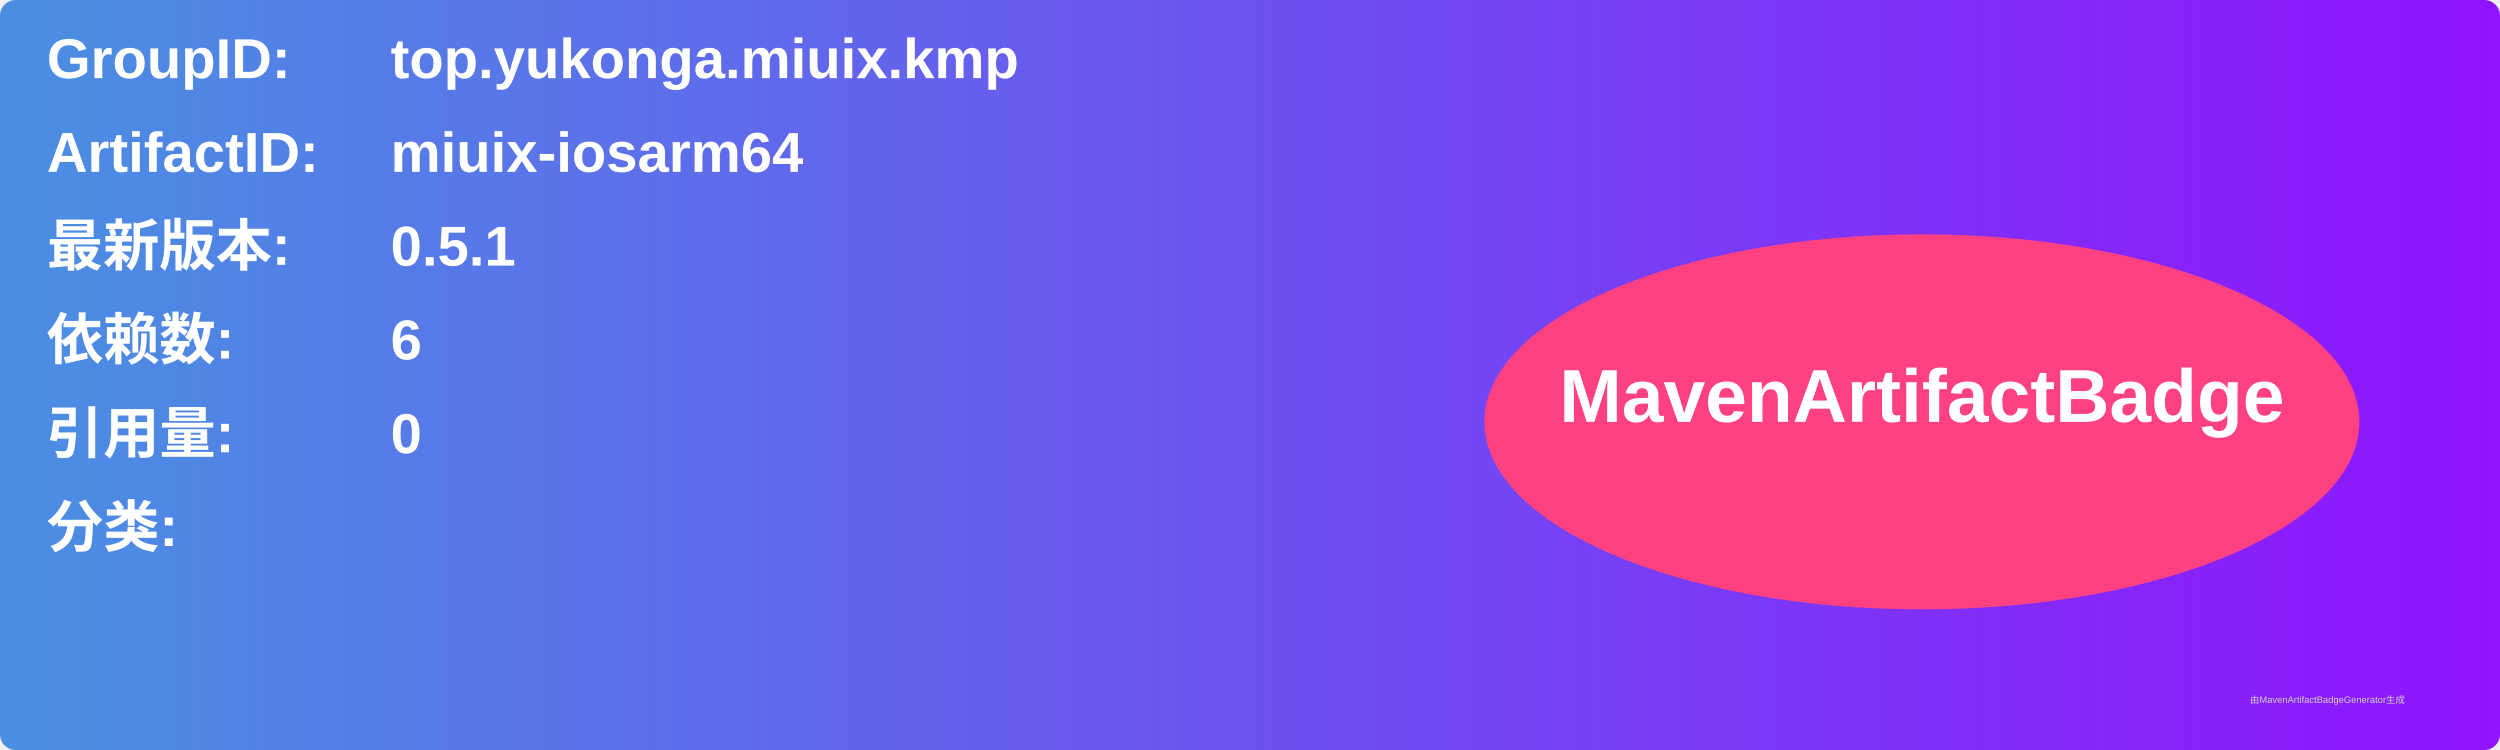
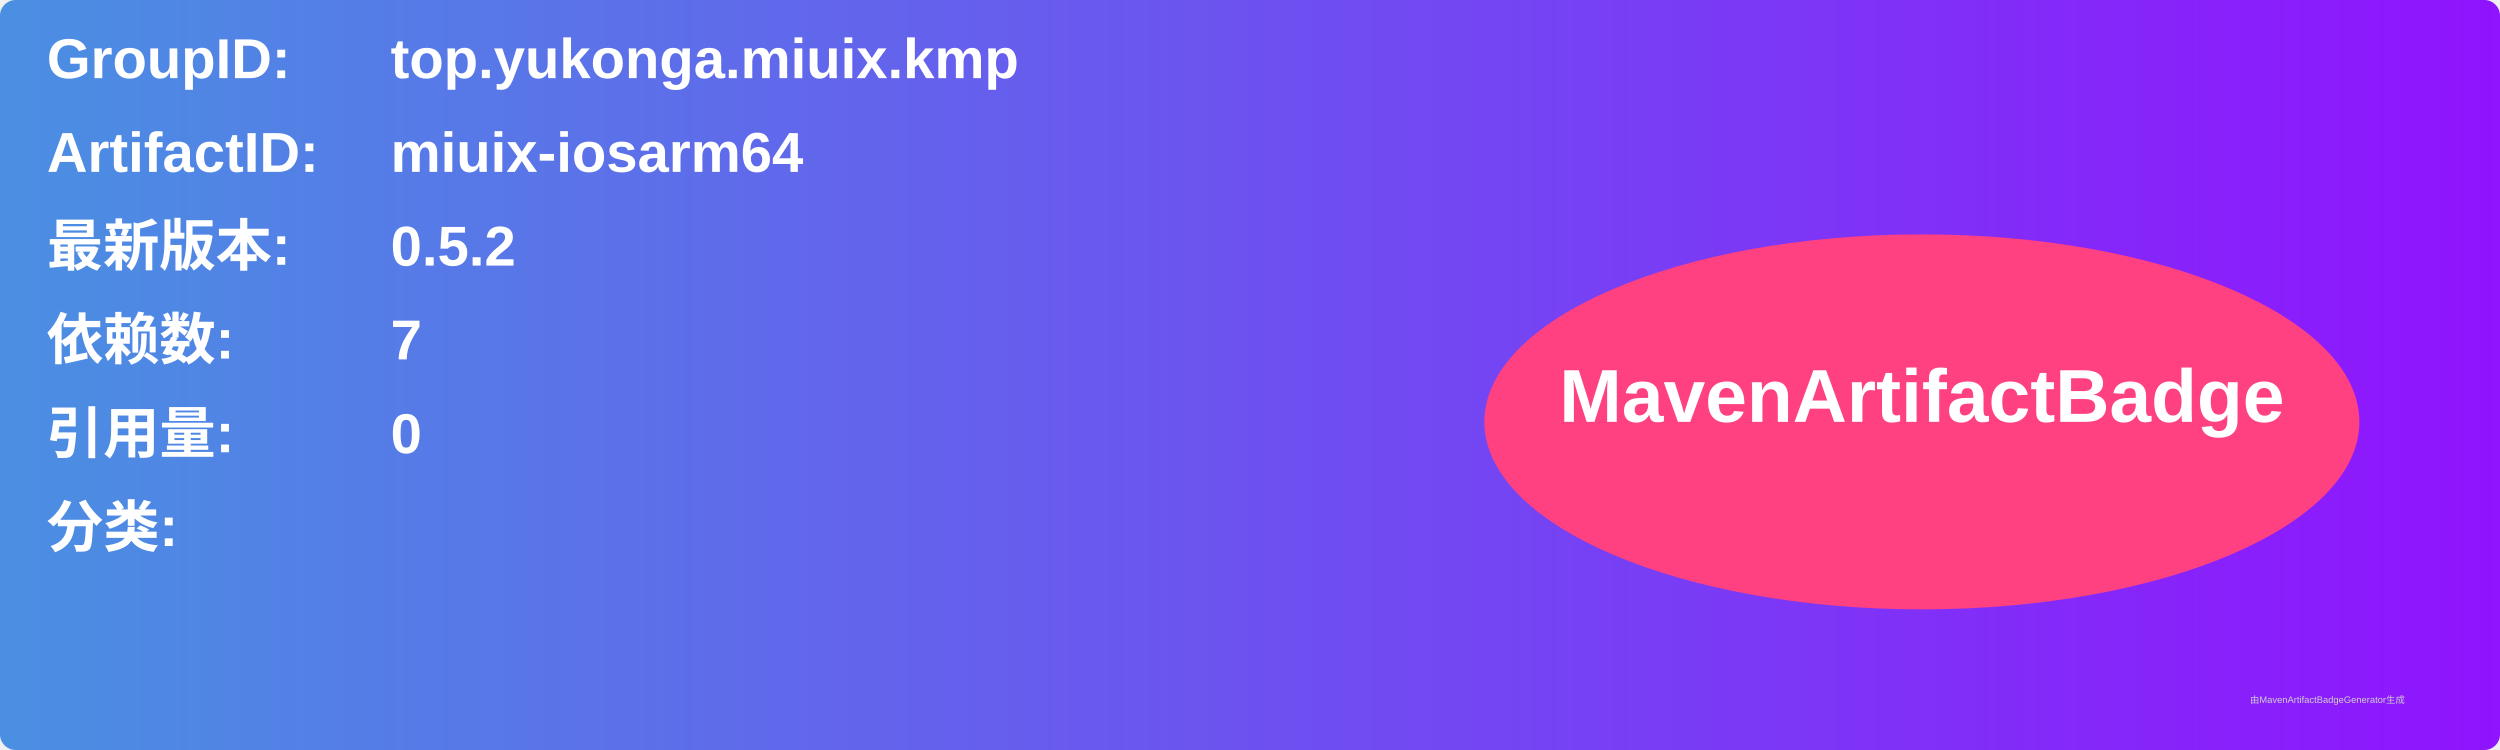
<svg xmlns="http://www.w3.org/2000/svg" width="800" height="240" viewBox="0 0 800 240">
  <linearGradient id="grad" x1="0%" y1="0%" x2="100%" y2="0%">
    <stop offset="0%" stop-color="#4a90e2" />
    <stop offset="100%" stop-color="#9013fe" />
  </linearGradient>
  <rect width="100%" height="100%" rx="5" ry="5" fill="url(#grad)" />
  <g transform="translate(15, 15)">
    <text x="0" y="10" font-family="Arial" font-size="18" fill="white" font-weight="bold" width="260">GroupID:</text>
    <text x="110" y="10" font-family="Arial" font-size="18" fill="white" font-weight="bold" width="460">top.yukonga.miuix.kmp</text>
    <text x="0" y="40" font-family="Arial" font-size="18" fill="white" font-weight="bold" width="260">ArtifactID:</text>
    <text x="110" y="40" font-family="Arial" font-size="18" fill="white" font-weight="bold" width="460">miuix-iosarm64</text>
    <text x="0" y="70" font-family="Arial" font-size="18" fill="white" font-weight="bold">最新版本:</text>
    <text x="110" y="70" font-family="Arial" font-size="18" fill="white" font-weight="bold">
-       <tspan font-weight="bold">0.5.1</tspan>
+       <tspan font-weight="bold">0.5.2</tspan>
    </text>
    <text x="0" y="100" font-family="Arial" font-size="18" fill="white" font-weight="bold">依赖数: </text>
    <text x="110" y="100" font-family="Arial" font-size="18" fill="white">
-       <tspan font-weight="bold">6</tspan>
+       <tspan font-weight="bold">7</tspan>
    </text>
    <text x="0" y="130" font-family="Arial" font-size="18" fill="white" font-weight="bold">引用量: </text>
    <text x="110" y="130" font-family="Arial" font-size="18" fill="white">
      <tspan font-weight="bold">0</tspan>
    </text>
    <text x="0" y="160" font-family="Arial" font-size="18" fill="white" font-weight="bold">分类:</text>
    <text x="10" y="190" font-family="Arial" font-size="10" fill="white">
      <tspan font-weight="bold" />
    </text>
    <ellipse cx="600" cy="120" rx="140" ry="60" fill="#ff4081" />
    <text x="600" y="120" text-anchor="middle" font-family="Arial" font-size="24" fill="white" font-weight="bold">MavenArtifactBadge</text>
  </g>
  <text x="720" y="225" font-family="Arial" font-size="3" fill="#d0d0d0">由MavenArtifactBadgeGenerator生成</text>
</svg>
